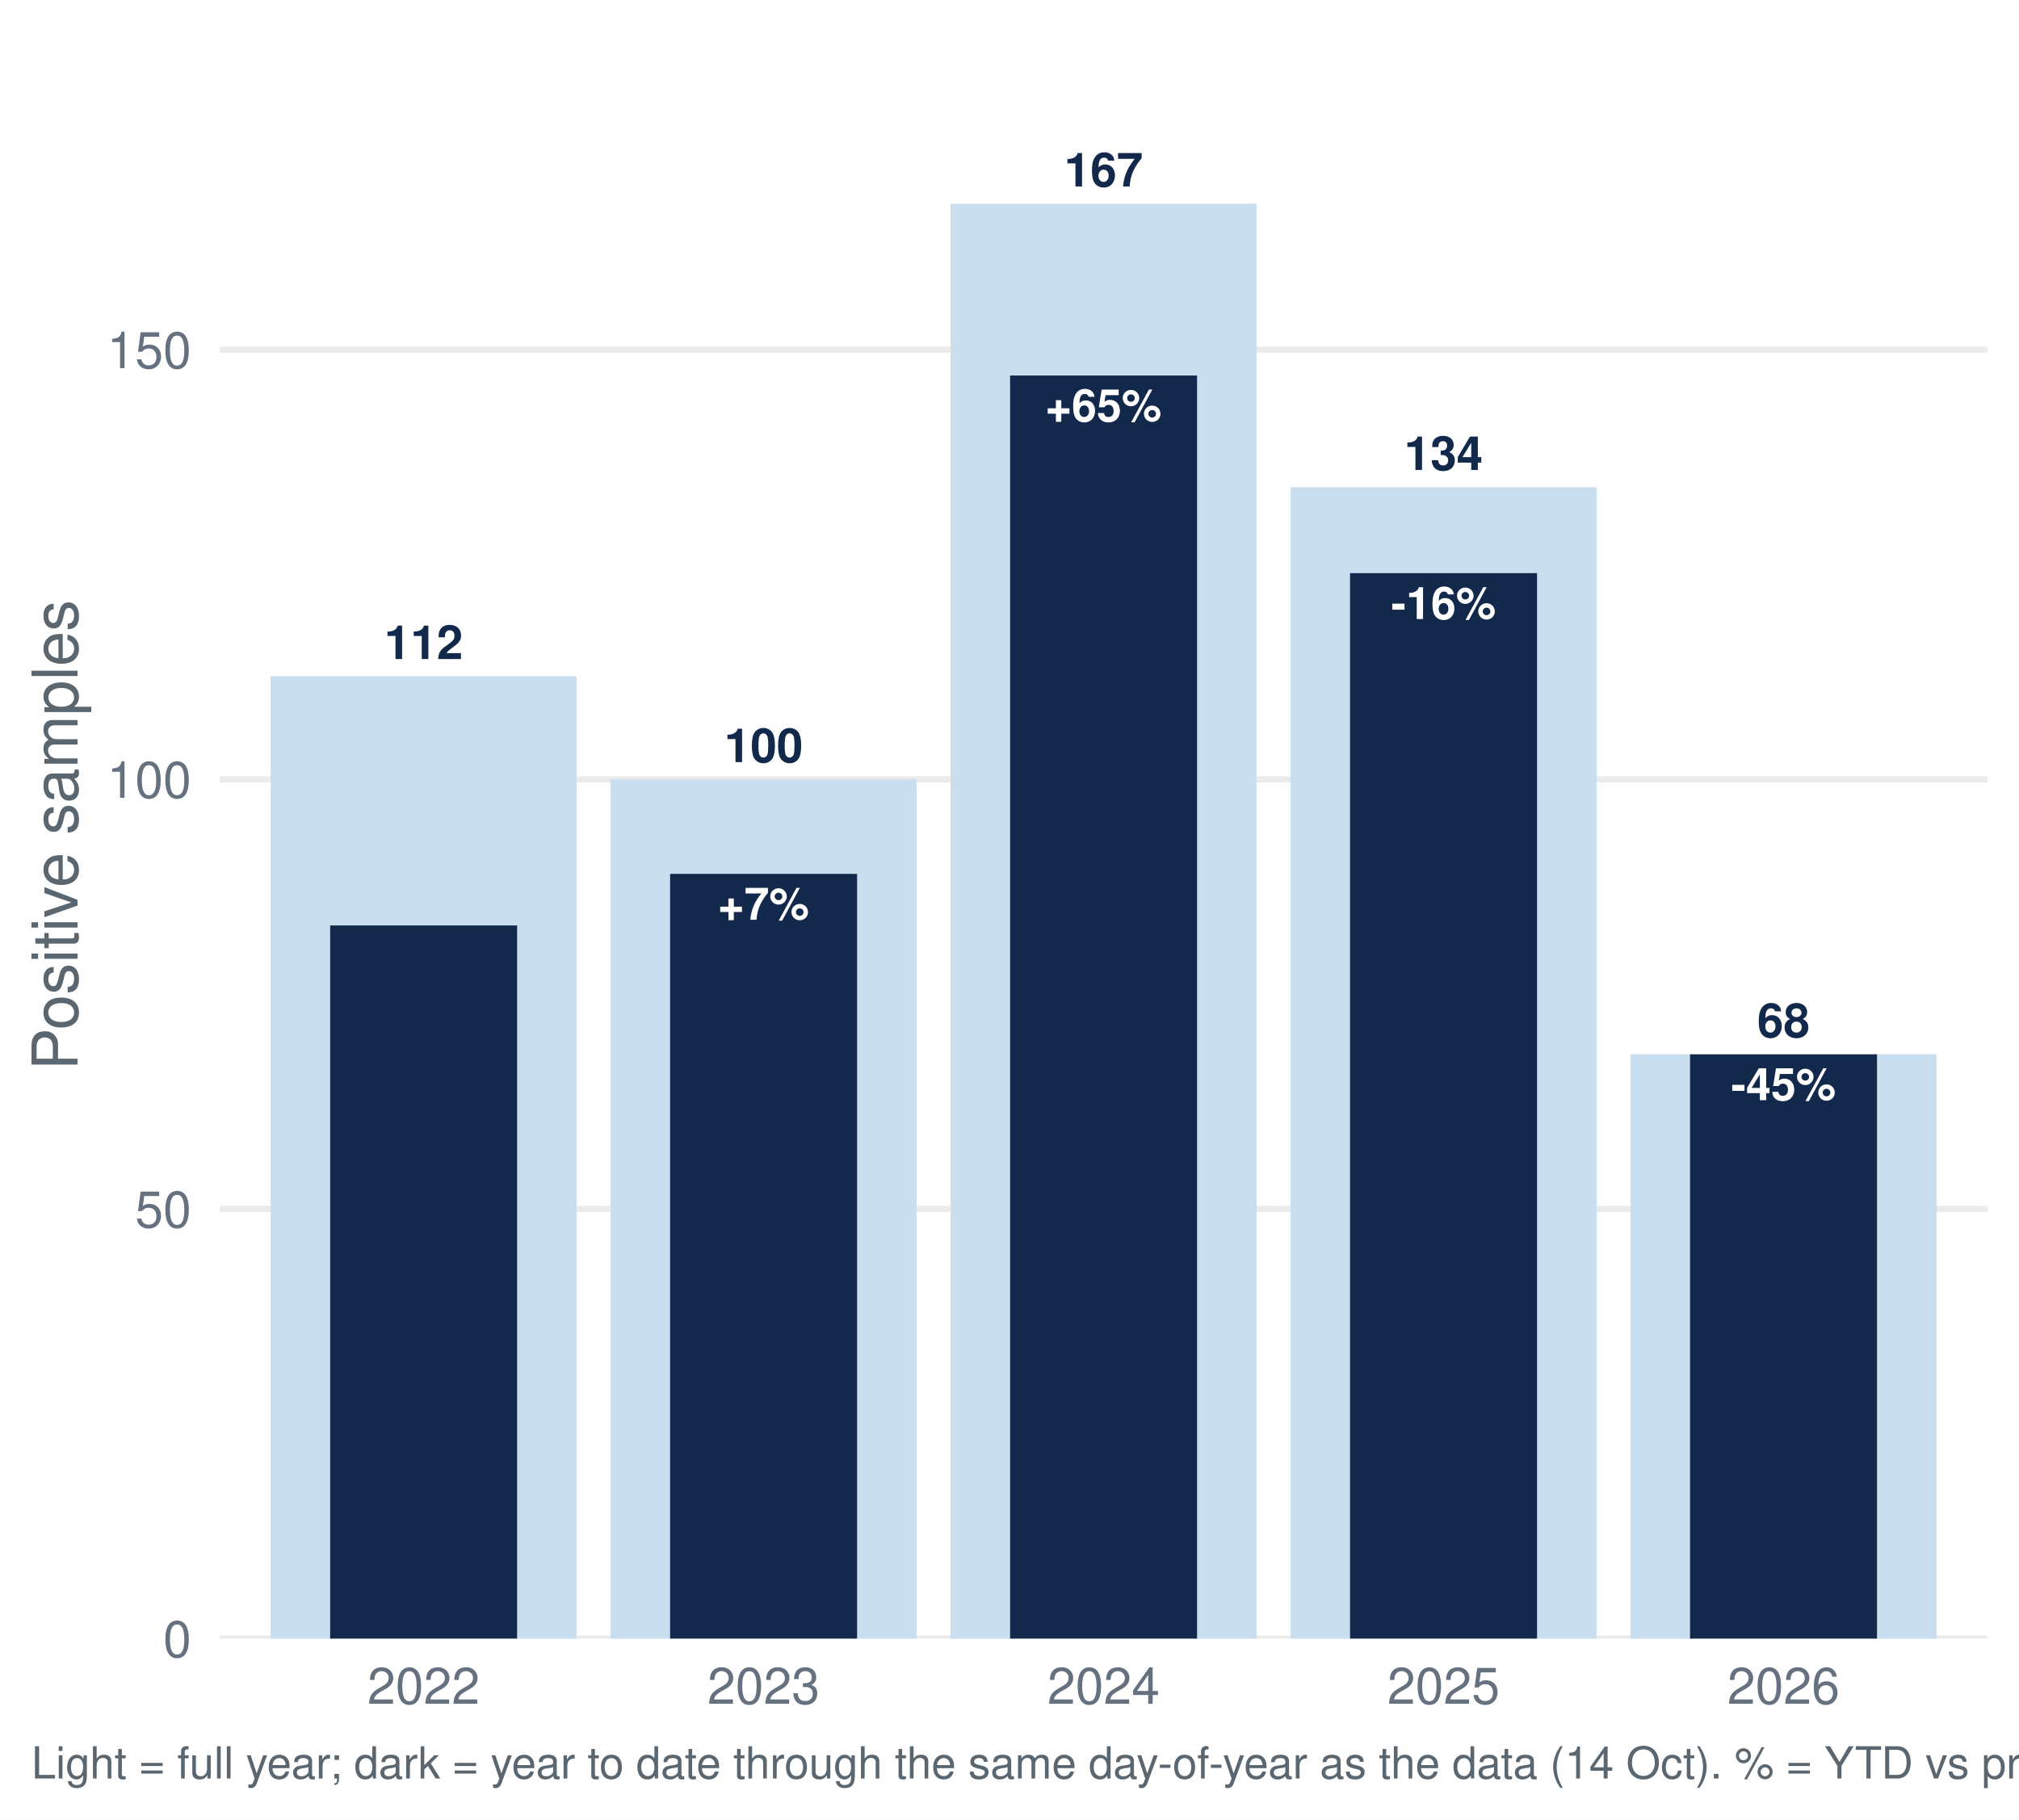
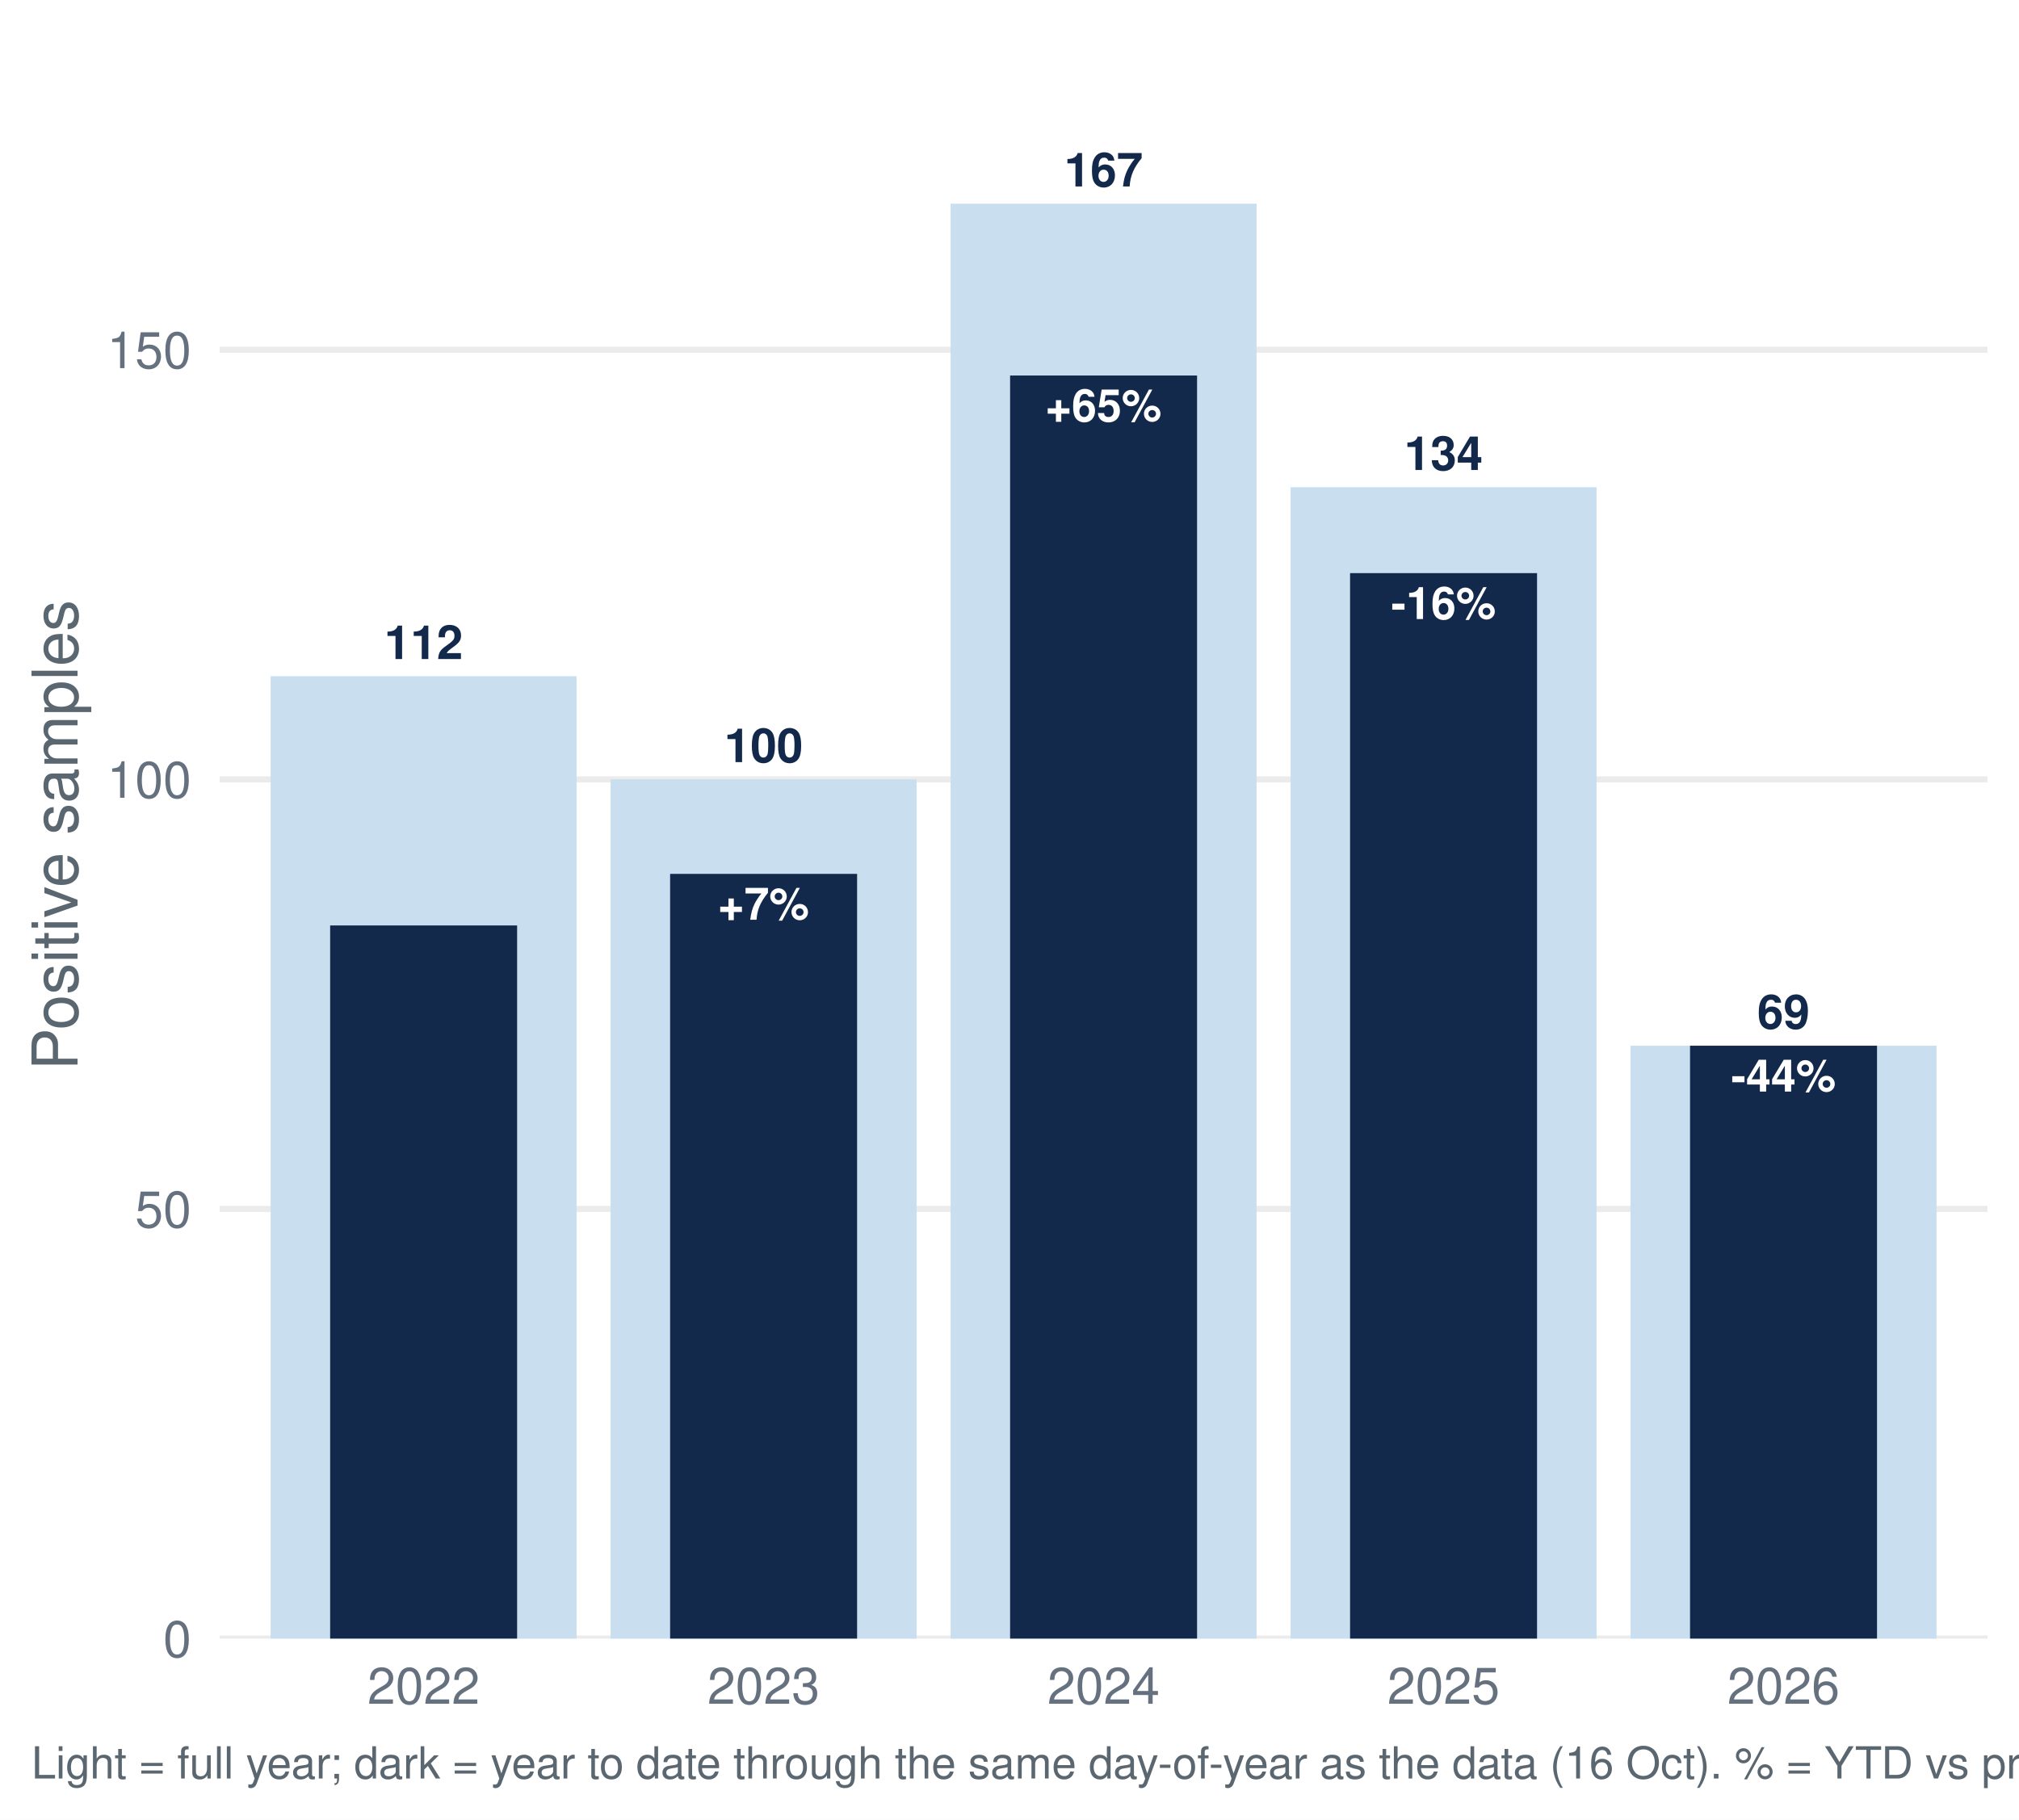
<svg xmlns="http://www.w3.org/2000/svg" width="511.20pt" height="460.80pt" viewBox="0 0 511.20 460.80">
  <g class="svglite">
    <defs>
      <style type="text/css">
    .svglite line, .svglite polyline, .svglite polygon, .svglite path, .svglite rect, .svglite circle {
      fill: none;
      stroke: #000000;
      stroke-linecap: round;
      stroke-linejoin: round;
      stroke-miterlimit: 10.00;
    }
    .svglite text {
      white-space: pre;
    }
    .svglite g.glyphgroup path {
      fill: inherit;
      stroke: none;
    }
  </style>
    </defs>
    <rect width="100%" height="100%" style="stroke: none; fill: #FFFFFF;" />
    <defs>
      <clipPath id="cpMC4wMHw1MTEuMjB8MC4wMHw0NjAuODA=">
        <rect x="0.00" y="0.00" width="511.20" height="460.80" />
      </clipPath>
    </defs>
    <g clip-path="url(#cpMC4wMHw1MTEuMjB8MC4wMHw0NjAuODA=)">
      <rect x="0.00" y="-0" width="511.20" height="460.80" style="stroke-width: 1.55; stroke: none; fill: #FFFFFF;" />
    </g>
    <defs>
      <clipPath id="cpNTUuNjF8NTAzLjIzfDcuOTd8NDE0Ljk2">
        <rect x="55.61" y="7.97" width="447.62" height="406.99" />
      </clipPath>
    </defs>
    <g clip-path="url(#cpNTUuNjF8NTAzLjIzfDcuOTd8NDE0Ljk2)">
      <polyline points="55.61,414.96 503.23,414.96 " style="stroke-width: 1.55; stroke: #EBEBEB; stroke-linecap: butt;" />
      <polyline points="55.61,306.16 503.23,306.16 " style="stroke-width: 1.55; stroke: #EBEBEB; stroke-linecap: butt;" />
      <polyline points="55.61,197.37 503.23,197.37 " style="stroke-width: 1.55; stroke: #EBEBEB; stroke-linecap: butt;" />
      <polyline points="55.61,88.57 503.23,88.57 " style="stroke-width: 1.55; stroke: #EBEBEB; stroke-linecap: butt;" />
      <rect x="68.52" y="171.25" width="77.47" height="243.71" style="stroke-width: 1.55; stroke: none; stroke-linecap: butt; stroke-linejoin: miter; fill: #C9DEEE;" />
      <rect x="154.60" y="197.37" width="77.47" height="217.60" style="stroke-width: 1.55; stroke: none; stroke-linecap: butt; stroke-linejoin: miter; fill: #C9DEEE;" />
      <rect x="240.69" y="51.58" width="77.47" height="363.39" style="stroke-width: 1.55; stroke: none; stroke-linecap: butt; stroke-linejoin: miter; fill: #C9DEEE;" />
      <rect x="326.77" y="123.38" width="77.47" height="291.58" style="stroke-width: 1.55; stroke: none; stroke-linecap: butt; stroke-linejoin: miter; fill: #C9DEEE;" />
-       <rect x="412.85" y="267.00" width="77.47" height="147.97" style="stroke-width: 1.55; stroke: none; stroke-linecap: butt; stroke-linejoin: miter; fill: #C9DEEE;" />
+       <rect x="412.85" y="264.82" width="77.47" height="150.14" style="stroke-width: 1.55; stroke: none; stroke-linecap: butt; stroke-linejoin: miter; fill: #C9DEEE;" />
      <rect x="83.59" y="234.36" width="47.34" height="180.61" style="stroke-width: 1.55; stroke: none; stroke-linecap: butt; stroke-linejoin: miter; fill: #13294B;" />
      <rect x="169.67" y="221.30" width="47.34" height="193.66" style="stroke-width: 1.55; stroke: none; stroke-linecap: butt; stroke-linejoin: miter; fill: #13294B;" />
      <rect x="255.75" y="95.10" width="47.34" height="319.87" style="stroke-width: 1.55; stroke: none; stroke-linecap: butt; stroke-linejoin: miter; fill: #13294B;" />
      <rect x="341.83" y="145.14" width="47.34" height="269.82" style="stroke-width: 1.55; stroke: none; stroke-linecap: butt; stroke-linejoin: miter; fill: #13294B;" />
-       <rect x="427.91" y="267.00" width="47.34" height="147.97" style="stroke-width: 1.55; stroke: none; stroke-linecap: butt; stroke-linejoin: miter; fill: #13294B;" />
+       <rect x="427.91" y="264.82" width="47.34" height="150.14" style="stroke-width: 1.55; stroke: none; stroke-linecap: butt; stroke-linejoin: miter; fill: #13294B;" />
      <text x="107.26" y="166.90" text-anchor="middle" style="font-size: 11.95px; font-weight: bold;fill: #13294B; font-family: &quot;Nimbus Sans&quot;;" textLength="19.92px" lengthAdjust="spacingAndGlyphs">112</text>
      <text x="193.34" y="193.01" text-anchor="middle" style="font-size: 11.95px; font-weight: bold;fill: #13294B; font-family: &quot;Nimbus Sans&quot;;" textLength="19.92px" lengthAdjust="spacingAndGlyphs">100</text>
      <text x="279.42" y="47.22" text-anchor="middle" style="font-size: 11.95px; font-weight: bold;fill: #13294B; font-family: &quot;Nimbus Sans&quot;;" textLength="19.92px" lengthAdjust="spacingAndGlyphs">167</text>
      <text x="365.50" y="119.03" text-anchor="middle" style="font-size: 11.95px; font-weight: bold;fill: #13294B; font-family: &quot;Nimbus Sans&quot;;" textLength="19.92px" lengthAdjust="spacingAndGlyphs">134</text>
-       <text x="451.58" y="262.65" text-anchor="middle" style="font-size: 11.95px; font-weight: bold;fill: #13294B; font-family: &quot;Nimbus Sans&quot;;" textLength="13.28px" lengthAdjust="spacingAndGlyphs">68</text>
+       <text x="451.58" y="260.47" text-anchor="middle" style="font-size: 11.95px; font-weight: bold;fill: #13294B; font-family: &quot;Nimbus Sans&quot;;" textLength="13.28px" lengthAdjust="spacingAndGlyphs">69</text>
      <text x="193.34" y="232.91" text-anchor="middle" style="font-size: 11.38px; font-weight: bold;fill: #FFFFFF; font-family: &quot;Nimbus Sans&quot;;" textLength="23.08px" lengthAdjust="spacingAndGlyphs">+7%</text>
      <text x="279.42" y="106.71" text-anchor="middle" style="font-size: 11.38px; font-weight: bold;fill: #FFFFFF; font-family: &quot;Nimbus Sans&quot;;" textLength="29.41px" lengthAdjust="spacingAndGlyphs">+65%</text>
      <text x="365.50" y="156.76" text-anchor="middle" style="font-size: 11.38px; font-weight: bold;fill: #FFFFFF; font-family: &quot;Nimbus Sans&quot;;" textLength="26.55px" lengthAdjust="spacingAndGlyphs">-16%</text>
-       <text x="451.58" y="278.61" text-anchor="middle" style="font-size: 11.38px; font-weight: bold;fill: #FFFFFF; font-family: &quot;Nimbus Sans&quot;;" textLength="26.55px" lengthAdjust="spacingAndGlyphs">-45%</text>
+       <text x="451.58" y="276.43" text-anchor="middle" style="font-size: 11.38px; font-weight: bold;fill: #FFFFFF; font-family: &quot;Nimbus Sans&quot;;" textLength="26.55px" lengthAdjust="spacingAndGlyphs">-44%</text>
    </g>
    <g clip-path="url(#cpMC4wMHw1MTEuMjB8MC4wMHw0NjAuODA=)">
      <text x="48.44" y="419.63" text-anchor="end" style="font-size: 12.80px;fill: #667180; font-family: &quot;Nimbus Sans&quot;;" textLength="7.11px" lengthAdjust="spacingAndGlyphs">0</text>
      <text x="48.44" y="310.83" text-anchor="end" style="font-size: 12.80px;fill: #667180; font-family: &quot;Nimbus Sans&quot;;" textLength="14.22px" lengthAdjust="spacingAndGlyphs">50</text>
      <text x="48.44" y="202.03" text-anchor="end" style="font-size: 12.80px;fill: #667180; font-family: &quot;Nimbus Sans&quot;;" textLength="21.33px" lengthAdjust="spacingAndGlyphs">100</text>
      <text x="48.44" y="93.23" text-anchor="end" style="font-size: 12.80px;fill: #667180; font-family: &quot;Nimbus Sans&quot;;" textLength="21.33px" lengthAdjust="spacingAndGlyphs">150</text>
      <text x="107.26" y="431.47" text-anchor="middle" style="font-size: 12.80px;fill: #667180; font-family: &quot;Nimbus Sans&quot;;" textLength="28.44px" lengthAdjust="spacingAndGlyphs">2022</text>
      <text x="193.34" y="431.47" text-anchor="middle" style="font-size: 12.80px;fill: #667180; font-family: &quot;Nimbus Sans&quot;;" textLength="28.44px" lengthAdjust="spacingAndGlyphs">2023</text>
      <text x="279.42" y="431.47" text-anchor="middle" style="font-size: 12.80px;fill: #667180; font-family: &quot;Nimbus Sans&quot;;" textLength="28.44px" lengthAdjust="spacingAndGlyphs">2024</text>
      <text x="365.50" y="431.47" text-anchor="middle" style="font-size: 12.80px;fill: #667180; font-family: &quot;Nimbus Sans&quot;;" textLength="28.44px" lengthAdjust="spacingAndGlyphs">2025</text>
      <text x="451.58" y="431.47" text-anchor="middle" style="font-size: 12.80px;fill: #667180; font-family: &quot;Nimbus Sans&quot;;" textLength="28.44px" lengthAdjust="spacingAndGlyphs">2026</text>
      <text transform="translate(19.63,211.47) rotate(-90)" text-anchor="middle" style="font-size: 16.00px;fill: #5B6770; font-family: &quot;Nimbus Sans&quot;;" textLength="119.11px" lengthAdjust="spacingAndGlyphs">Positive samples</text>
-       <text x="7.97" y="450.39" style="font-size: 11.20px;fill: #5B6770; font-family: &quot;Nimbus Sans&quot;;" textLength="710.94px" lengthAdjust="spacingAndGlyphs">Light = full year; dark = year to date through the same day-of-year as the data (14 Oct). % = YTD vs prior-year YTD. Positive = lab_xylazine_any.</text>
+       <text x="7.97" y="450.39" style="font-size: 11.20px;fill: #5B6770; font-family: &quot;Nimbus Sans&quot;;" textLength="710.94px" lengthAdjust="spacingAndGlyphs">Light = full year; dark = year to date through the same day-of-year as the data (16 Oct). % = YTD vs prior-year YTD. Positive = lab_xylazine_any.</text>
    </g>
  </g>
</svg>
